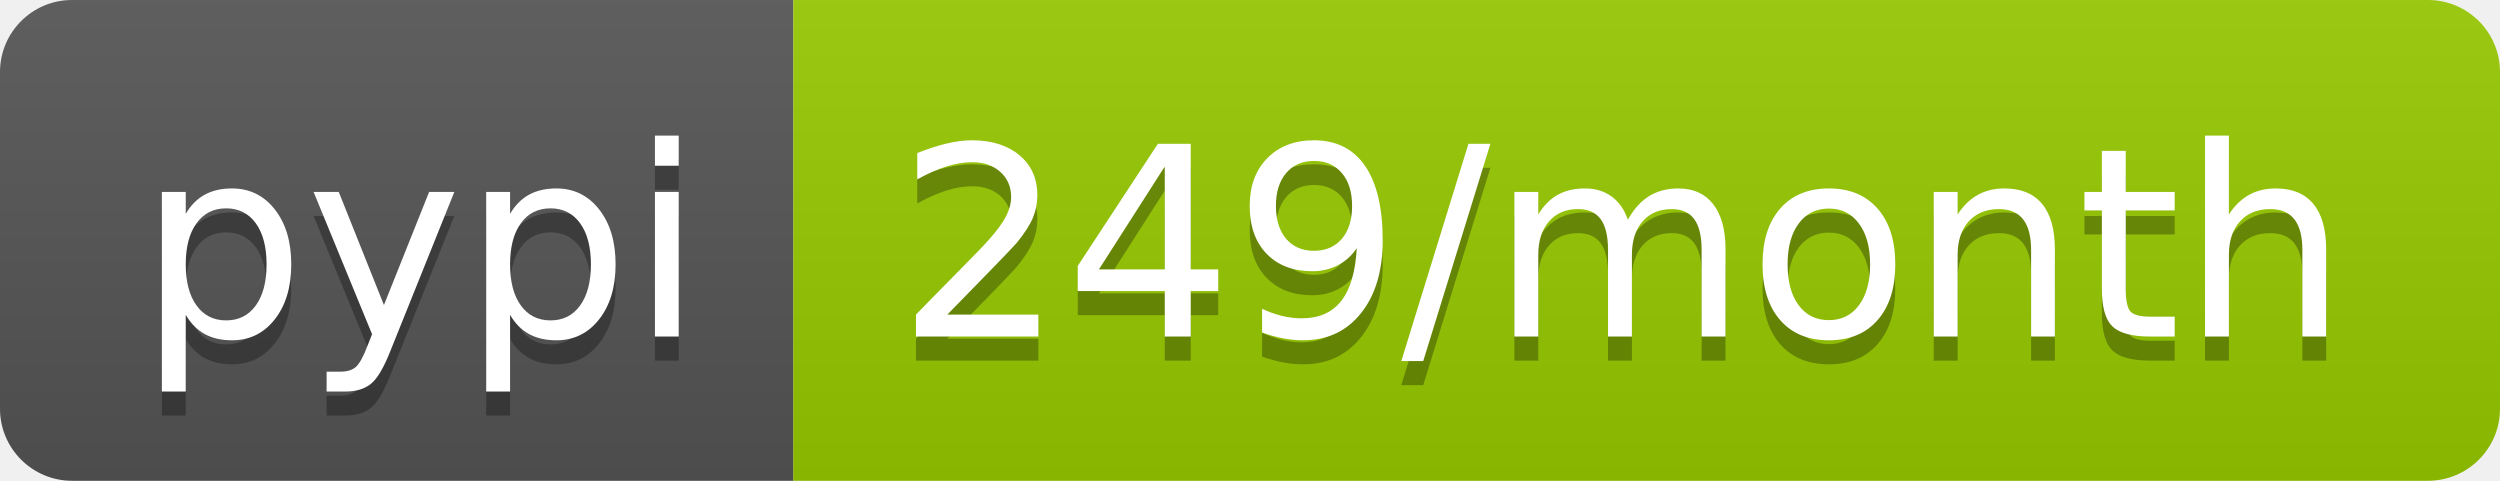
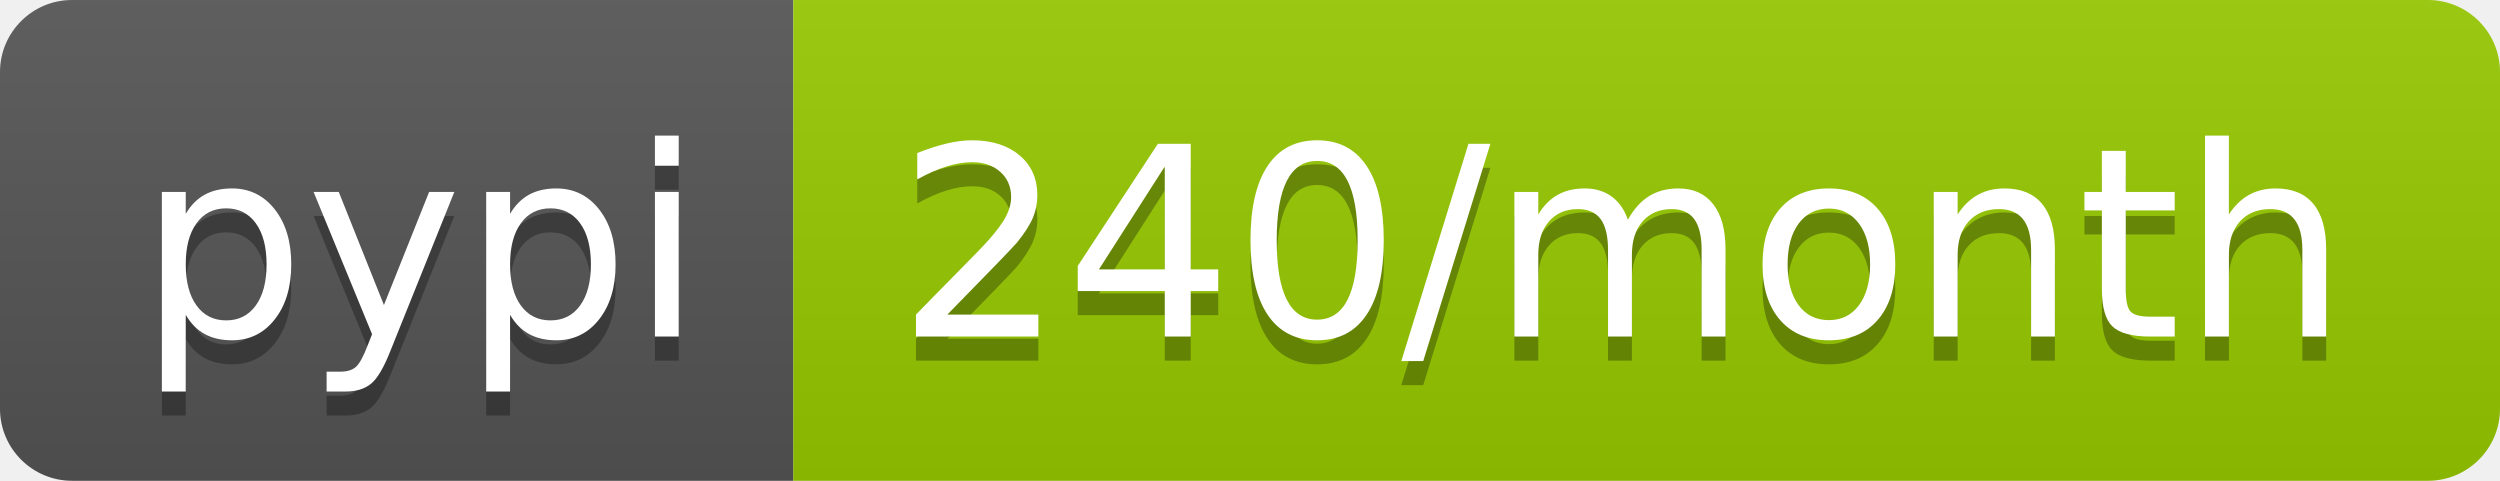
- <svg xmlns="http://www.w3.org/2000/svg" width="104" height="20" role="img" aria-label="pypi: 249/month">
+ <svg xmlns="http://www.w3.org/2000/svg" width="104" height="20" role="img" aria-label="pypi: 240/month">
  <linearGradient id="s" x2="0" y2="100%">
    <stop offset="0" stop-color="#bbb" stop-opacity=".1" />
    <stop offset="1" stop-opacity=".1" />
  </linearGradient>
  <clipPath id="r">
    <rect width="104" height="20" rx="3" fill="#fff" />
  </clipPath>
  <g clip-path="url(#r)">
    <rect width="33" height="20" fill="#555" />
    <rect x="33" width="71" height="20" fill="#97ca00" />
    <rect width="104" height="20" fill="url(#s)" />
  </g>
  <g fill="#fff" text-anchor="middle" font-family="Verdana,Geneva,DejaVu Sans,sans-serif" text-rendering="geometricPrecision" font-size="110">
    <text aria-hidden="true" x="175" y="150" fill="#010101" fill-opacity=".3" transform="scale(.1)" textLength="230">pypi</text>
    <text x="175" y="140" transform="scale(.1)" fill="#fff" textLength="230">pypi</text>
-     <text aria-hidden="true" x="675" y="150" fill="#010101" fill-opacity=".3" transform="scale(.1)" textLength="610">249/month</text>
-     <text x="675" y="140" transform="scale(.1)" fill="#fff" textLength="610">249/month</text>
+     <text aria-hidden="true" x="675" y="150" fill="#010101" fill-opacity=".3" transform="scale(.1)" textLength="610">240/month</text>
+     <text x="675" y="140" transform="scale(.1)" fill="#fff" textLength="610">240/month</text>
  </g>
</svg>
